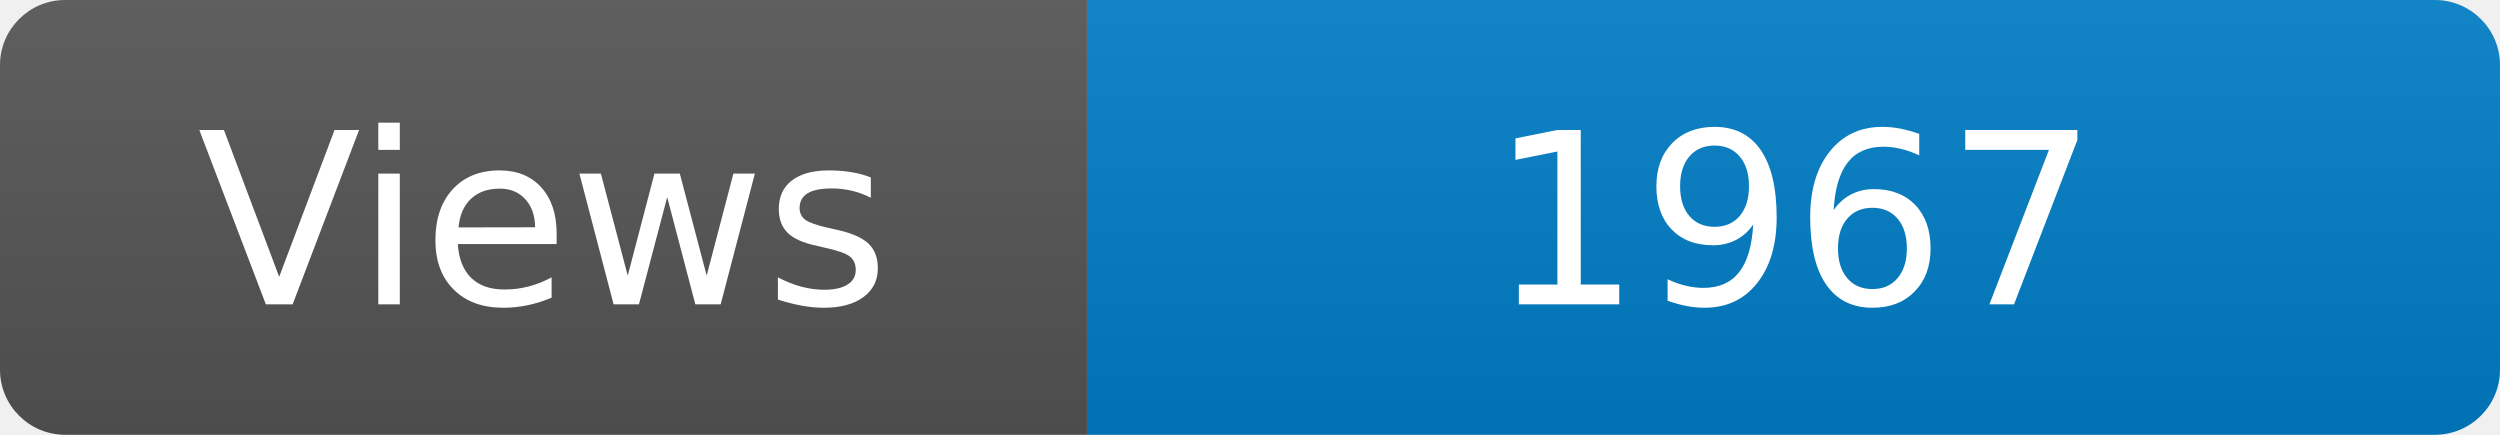
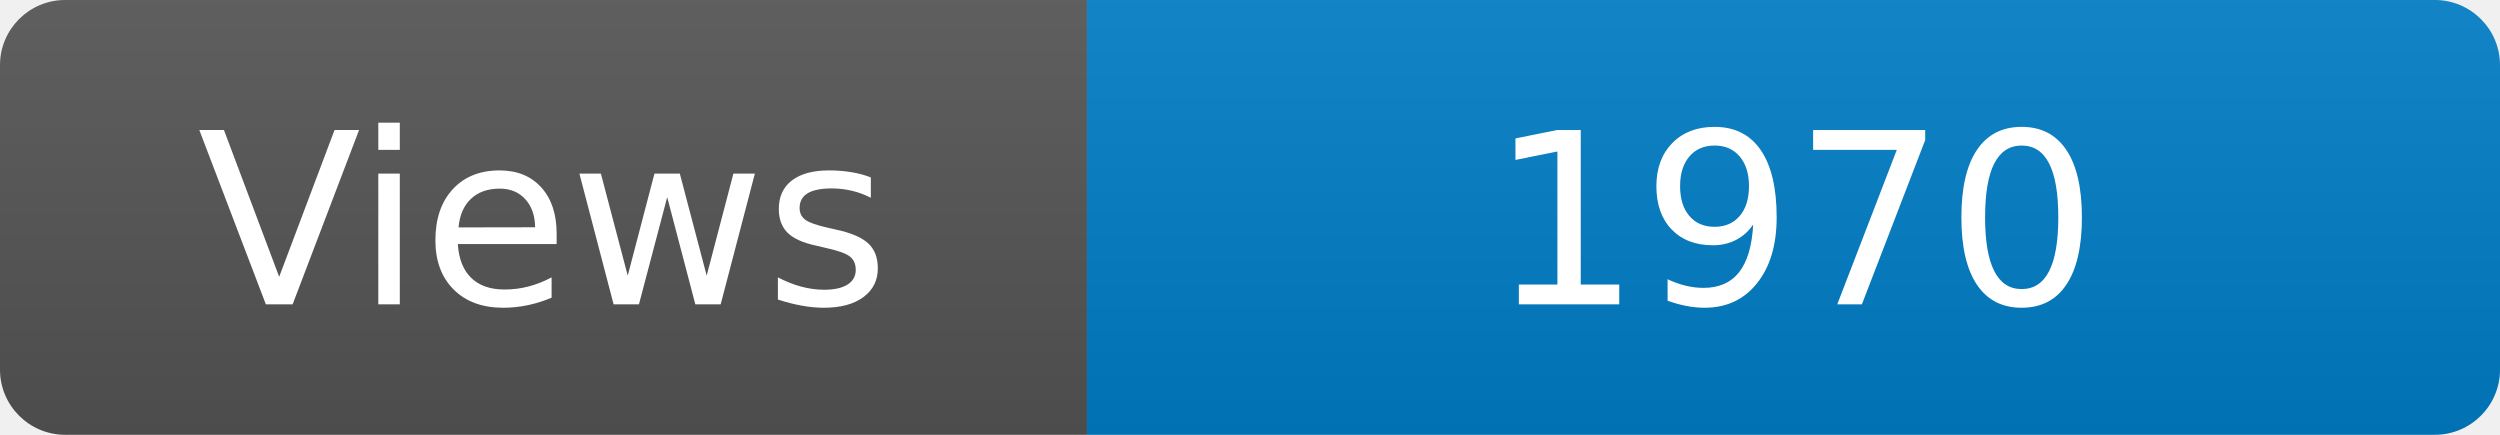
<svg xmlns="http://www.w3.org/2000/svg" width="115" height="20" role="img" aria-label="Maintained?: yes">
  <linearGradient id="s" x2="0" y2="100%">
    <stop offset="0" stop-color="#bbb" stop-opacity=".1" />
    <stop offset="1" stop-opacity=".1" />
  </linearGradient>
  <clipPath id="r">
    <rect width="115" height="20" rx="3" fill="#fff" />
  </clipPath>
  <g clip-path="url(#r)">
    <rect width="50" height="20" fill="#555" />
    <rect x="50" width="160" height="20" fill="#007ec6" />
    <rect width="115" height="20" fill="url(#s)" />
  </g>
  <g fill="#fff" text-anchor="middle" font-family="Verdana,Geneva,DejaVu Sans,sans-serif" font-size="110">
    <text x="250" y="140" transform="scale(.1)" fill="#fff">Views</text>
-     <text x="825" y="140" transform="scale(.1)" fill="#fff">1967</text>
+     <text x="825" y="140" transform="scale(.1)" fill="#fff">1970</text>
  </g>
</svg>
